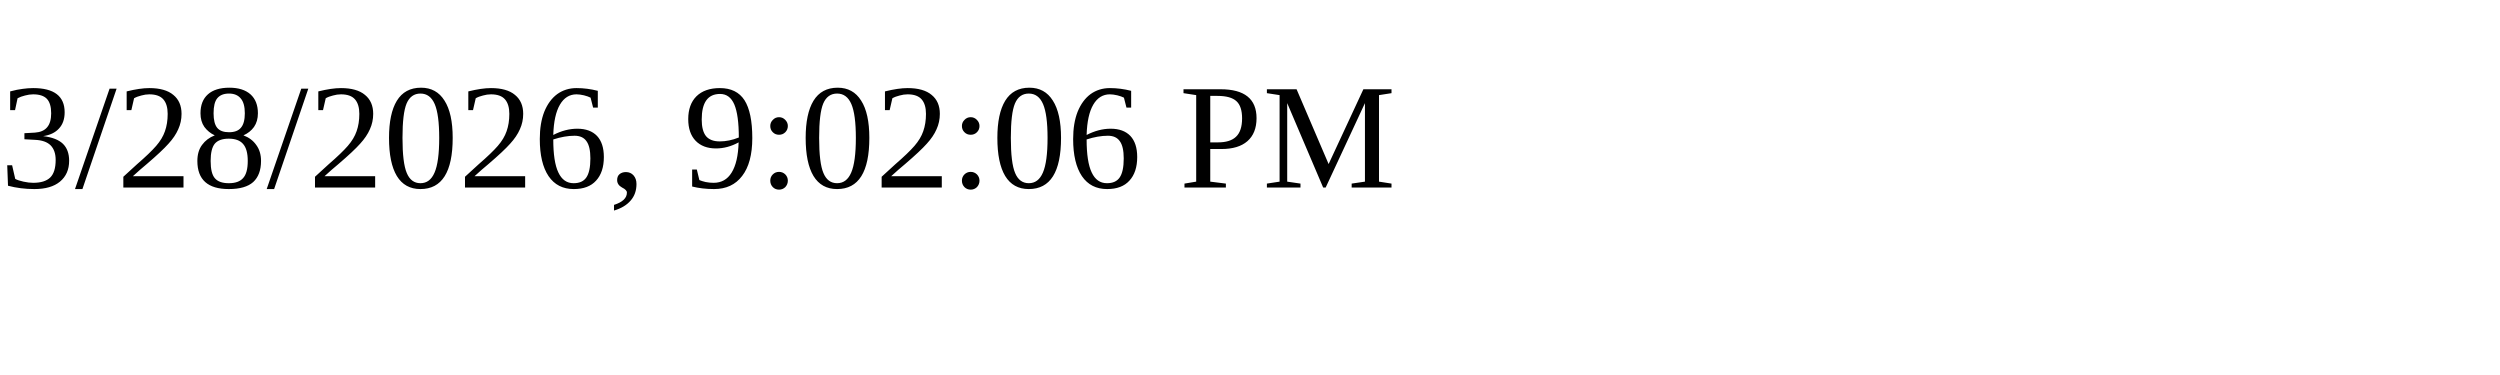
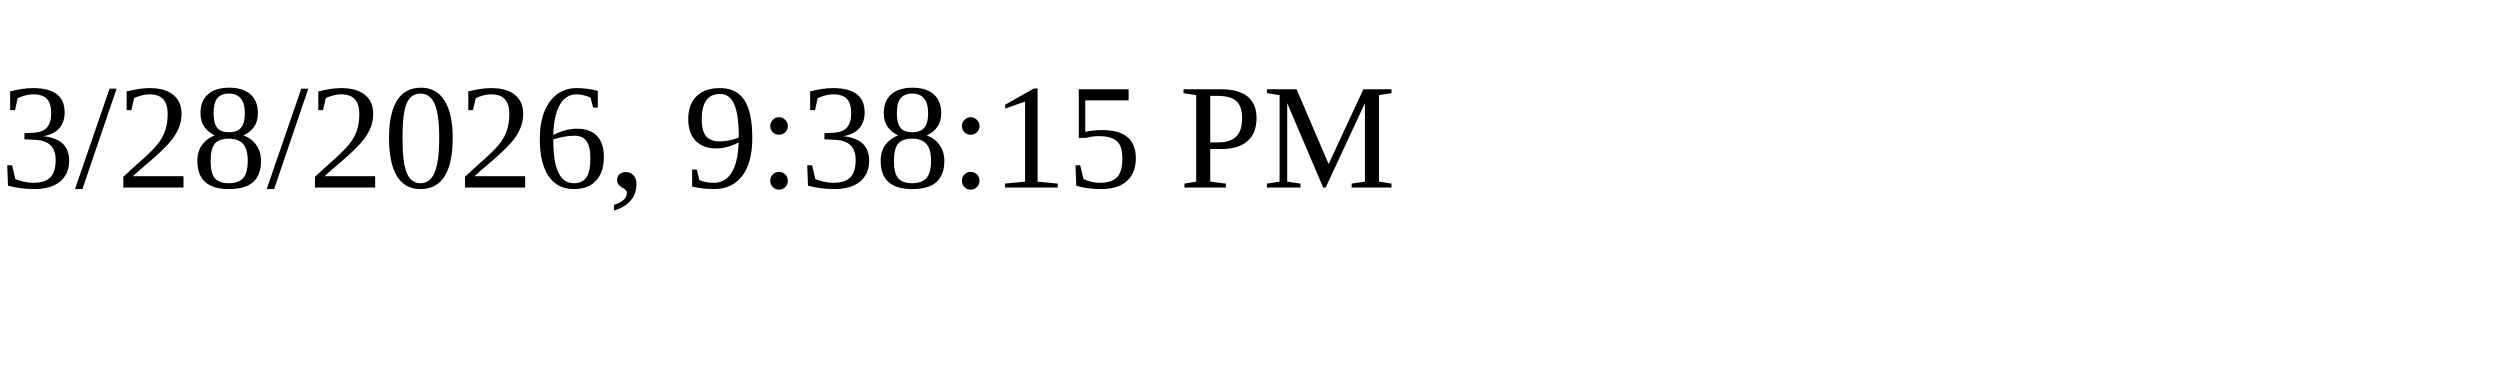
<svg xmlns="http://www.w3.org/2000/svg" height="30" width="200">
-   <text x="0" y="15">3/28/2026, 9:02:06 PM</text>
+   <text x="0" y="15">3/28/2026, 9:38:15 PM</text>
</svg>
